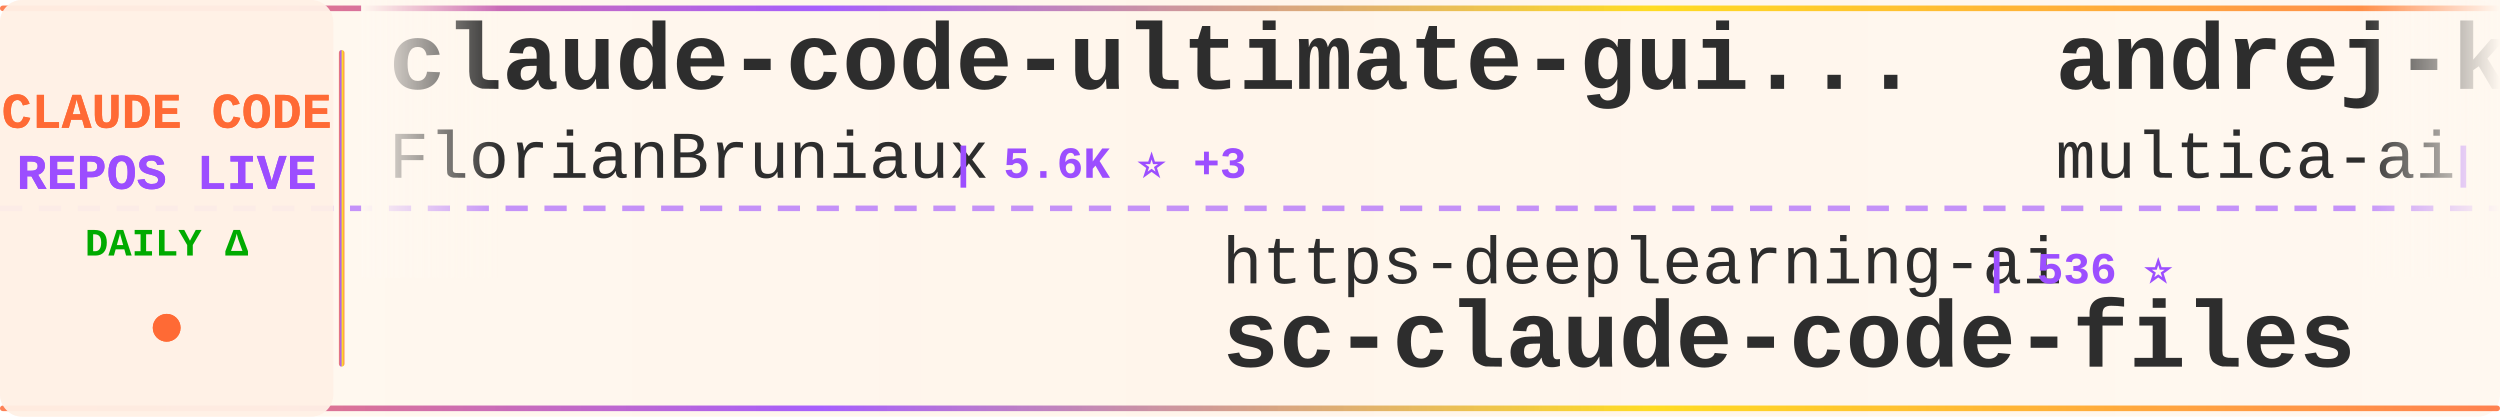
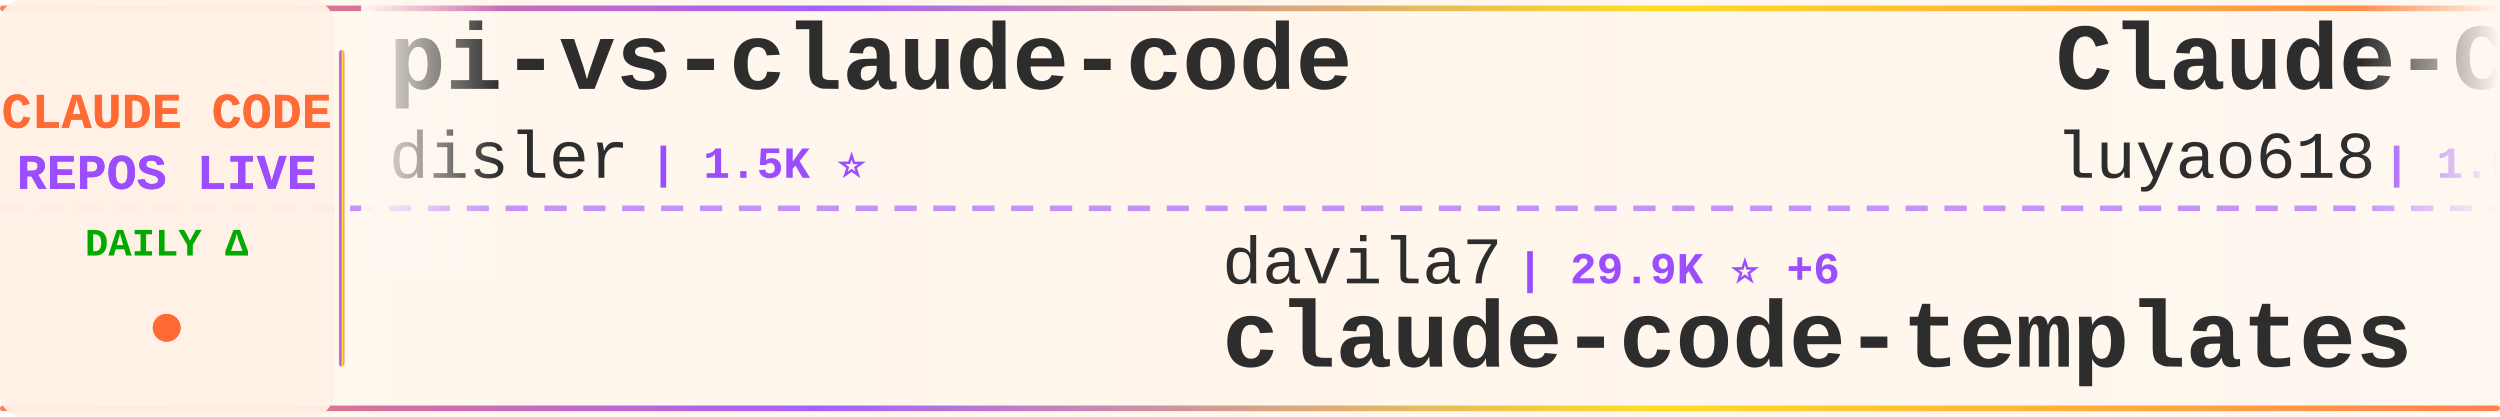
<svg xmlns="http://www.w3.org/2000/svg" width="900" height="150">
  <defs>
    <linearGradient id="tickerBg" x1="0%" y1="0%" x2="100%" y2="0%">
      <stop offset="0%" style="stop-color:#fff8f0;stop-opacity:0.98" />
      <stop offset="50%" style="stop-color:#fff5eb;stop-opacity:1" />
      <stop offset="100%" style="stop-color:#fff8f0;stop-opacity:0.98" />
    </linearGradient>
    <linearGradient id="borderGrad" x1="0%" y1="0%" x2="100%" y2="0%">
      <stop offset="0%" style="stop-color:#FF6B35;stop-opacity:0.85">
        <animate attributeName="stop-opacity" values="0.85;1;0.85" dur="2s" repeatCount="indefinite" />
      </stop>
      <stop offset="33%" style="stop-color:#9C4EFF;stop-opacity:0.9">
        <animate attributeName="stop-opacity" values="0.9;1;0.9" dur="2.2s" repeatCount="indefinite" />
      </stop>
      <stop offset="66%" style="stop-color:#FFD700;stop-opacity:0.85">
        <animate attributeName="stop-opacity" values="0.85;1;0.85" dur="1.8s" repeatCount="indefinite" />
      </stop>
      <stop offset="100%" style="stop-color:#FF6B35;stop-opacity:0.85">
        <animate attributeName="stop-opacity" values="0.85;1;0.85" dur="2s" repeatCount="indefinite" />
      </stop>
    </linearGradient>
    <filter id="textGlow">
      <feGaussianBlur stdDeviation="0.15" result="coloredBlur" />
      <feMerge>
        <feMergeNode in="coloredBlur" />
        <feMergeNode in="SourceGraphic" />
      </feMerge>
    </filter>
    <filter id="metricGlow">
      <feGaussianBlur stdDeviation="0.2" result="coloredBlur" />
      <feMerge>
        <feMergeNode in="coloredBlur" />
        <feMergeNode in="SourceGraphic" />
      </feMerge>
    </filter>
    <linearGradient id="leftFade" x1="0%" y1="0%" x2="100%" y2="0%">
      <stop offset="0%" style="stop-color:#fff8f0;stop-opacity:1" />
      <stop offset="100%" style="stop-color:#fff8f0;stop-opacity:0" />
    </linearGradient>
    <linearGradient id="rightFade" x1="0%" y1="0%" x2="100%" y2="0%">
      <stop offset="0%" style="stop-color:#fff8f0;stop-opacity:0" />
      <stop offset="100%" style="stop-color:#fff8f0;stop-opacity:1" />
    </linearGradient>
  </defs>
  <rect width="900" height="150" fill="url(#tickerBg)" rx="8" />
  <rect x="0" y="2" width="900" height="2" fill="url(#borderGrad)" rx="1" />
  <rect x="0" y="146" width="900" height="2" fill="url(#borderGrad)" rx="1" />
  <line x1="0" y1="75" x2="900" y2="75" stroke="#9C4EFF" stroke-width="2" stroke-dasharray="8 6" opacity="0.6" />
  <rect x="0" y="0" width="120" height="150" fill="#fff0e6" opacity="0.95" rx="8" />
  <text x="60" y="46" font-family="'Courier New', monospace" font-size="18" font-weight="bold" fill="#FF6B35" text-anchor="middle" filter="url(#textGlow)">
    CLAUDE CODE
  </text>
  <text x="60" y="68" font-family="'Courier New', monospace" font-size="18" font-weight="bold" fill="#9C4EFF" text-anchor="middle" filter="url(#textGlow)">
    REPOS LIVE
  </text>
  <text x="60" y="92" font-family="'Courier New', monospace" font-size="14" font-weight="bold" fill="#00aa00" text-anchor="middle">
    DAILY Δ
  </text>
  <circle cx="60" cy="118" r="5" fill="#FF6B35" filter="url(#metricGlow)">
    <animate attributeName="r" values="4;6;4" dur="1.5s" repeatCount="indefinite" />
    <animate attributeName="opacity" values="0.6;1;0.6" dur="1.5s" repeatCount="indefinite" />
  </circle>
  <rect x="122" y="18" width="2" height="114" fill="url(#borderGrad)" rx="1" />
  <clipPath id="tickerClip">
    <rect x="130" y="0" width="770" height="150" />
  </clipPath>
  <g clip-path="url(#tickerClip)">
    <g id="tickerItems">
      <animateTransform attributeName="transform" attributeType="XML" type="translate" from="0 0" to="-3000 0" dur="54s" repeatCount="indefinite" />
      <g transform="translate(0, 0)">
+         <text x="140" y="32" font-family="'Courier New', monospace" font-size="34" font-weight="bold" fill="#2d2d2d">pi-vs-claude-code</text>
+         <text x="140" y="64" font-family="'Courier New', monospace" font-size="24" font-weight="normal" fill="#2d2d2d" opacity="1.0">disler</text>
+         <text x="234" y="64" font-family="'Courier New', monospace" font-size="16" font-weight="bold" fill="#9C4EFF"> | 1.5K ⭐</text>
+       </g>
+       <g transform="translate(300, 0)">
+         <text x="140" y="102" font-family="'Courier New', monospace" font-size="24" font-weight="normal" fill="#2d2d2d" opacity="1.0">davila7</text>
+         <text x="246" y="102" font-family="'Courier New', monospace" font-size="16" font-weight="bold" fill="#9C4EFF"> | 29.9K ⭐ +6</text>
+         <text x="140" y="132" font-family="'Courier New', monospace" font-size="34" font-weight="bold" fill="#2d2d2d">claude-code-templates</text>
+       </g>
+       <g transform="translate(600, 0)">
+         <text x="140" y="32" font-family="'Courier New', monospace" font-size="34" font-weight="bold" fill="#2d2d2d">Claude-Code-Source-Study</text>
+         <text x="140" y="64" font-family="'Courier New', monospace" font-size="24" font-weight="normal" fill="#2d2d2d" opacity="1.0">luyao618</text>
+         <text x="258" y="64" font-family="'Courier New', monospace" font-size="16" font-weight="bold" fill="#9C4EFF"> | 1.6K ⭐ +3</text>
+       </g>
+       <g transform="translate(900, 0)">
+         <text x="140" y="102" font-family="'Courier New', monospace" font-size="24" font-weight="normal" fill="#2d2d2d" opacity="1.0">ykdojo</text>
+         <text x="234" y="102" font-family="'Courier New', monospace" font-size="16" font-weight="bold" fill="#9C4EFF"> | 9.4K ⭐ +4</text>
+         <text x="140" y="132" font-family="'Courier New', monospace" font-size="34" font-weight="bold" fill="#2d2d2d">claude-code-tips</text>
+       </g>
+       <g transform="translate(1200, 0)">
+         <text x="140" y="32" font-family="'Courier New', monospace" font-size="34" font-weight="bold" fill="#2d2d2d">claude-code-showcase</text>
+         <text x="140" y="64" font-family="'Courier New', monospace" font-size="24" font-weight="normal" fill="#2d2d2d" opacity="1.0">ChrisWiles</text>
+         <text x="282" y="64" font-family="'Courier New', monospace" font-size="16" font-weight="bold" fill="#9C4EFF"> | 6.0K ⭐ +2</text>
+       </g>
+       <g transform="translate(1500, 0)">
+         <text x="140" y="102" font-family="'Courier New', monospace" font-size="24" font-weight="normal" fill="#2d2d2d" opacity="1.0">zstmfhy</text>
+         <text x="246" y="102" font-family="'Courier New', monospace" font-size="16" font-weight="bold" fill="#9C4EFF"> | 190 ⭐</text>
+         <text x="140" y="132" font-family="'Courier New', monospace" font-size="34" font-weight="bold" fill="#2d2d2d">Claude-code</text>
+       </g>
+       <g transform="translate(1800, 0)">
        <text x="140" y="32" font-family="'Courier New', monospace" font-size="34" font-weight="bold" fill="#2d2d2d">claude-code-ultimate-gui...</text>
        <text x="140" y="64" font-family="'Courier New', monospace" font-size="24" font-weight="normal" fill="#2d2d2d" opacity="1.0">FlorianBruniaux</text>
-         <text x="342" y="64" font-family="'Courier New', monospace" font-size="16" font-weight="bold" fill="#9C4EFF"> | 5.6K ⭐ +3</text>
-       </g>
-       <g transform="translate(300, 0)">
-         <text x="140" y="102" font-family="'Courier New', monospace" font-size="24" font-weight="normal" fill="#2d2d2d" opacity="1.0">https-deeplearning-ai</text>
-         <text x="414" y="102" font-family="'Courier New', monospace" font-size="16" font-weight="bold" fill="#9C4EFF"> | 536 ⭐</text>
-         <text x="140" y="132" font-family="'Courier New', monospace" font-size="34" font-weight="bold" fill="#2d2d2d">sc-claude-code-files</text>
-       </g>
-       <g transform="translate(600, 0)">
-         <text x="140" y="32" font-family="'Courier New', monospace" font-size="34" font-weight="bold" fill="#2d2d2d">andrej-karpathy-skills</text>
-         <text x="140" y="64" font-family="'Courier New', monospace" font-size="24" font-weight="normal" fill="#2d2d2d" opacity="1.0">multica-ai</text>
-         <text x="282" y="64" font-family="'Courier New', monospace" font-size="16" font-weight="bold" fill="#9C4EFF"> | 196.5K ⭐ +31</text>
-       </g>
-       <g transform="translate(900, 0)">
-         <text x="140" y="102" font-family="'Courier New', monospace" font-size="24" font-weight="normal" fill="#2d2d2d" opacity="1.0">nicedreamzapp</text>
-         <text x="318" y="102" font-family="'Courier New', monospace" font-size="16" font-weight="bold" fill="#9C4EFF"> | 3.0K ⭐</text>
-         <text x="140" y="132" font-family="'Courier New', monospace" font-size="34" font-weight="bold" fill="#2d2d2d">claude-code-local</text>
-       </g>
-       <g transform="translate(1200, 0)">
-         <text x="140" y="32" font-family="'Courier New', monospace" font-size="34" font-weight="bold" fill="#2d2d2d">claude-code-rev</text>
-         <text x="140" y="64" font-family="'Courier New', monospace" font-size="24" font-weight="normal" fill="#2d2d2d" opacity="1.0">oboard</text>
-         <text x="234" y="64" font-family="'Courier New', monospace" font-size="16" font-weight="bold" fill="#9C4EFF"> | 3.3K ⭐</text>
-       </g>
-       <g transform="translate(1500, 0)">
-         <text x="140" y="102" font-family="'Courier New', monospace" font-size="24" font-weight="normal" fill="#2d2d2d" opacity="1.0">Pimzino</text>
-         <text x="246" y="102" font-family="'Courier New', monospace" font-size="16" font-weight="bold" fill="#9C4EFF"> | 3.8K ⭐</text>
-         <text x="140" y="132" font-family="'Courier New', monospace" font-size="34" font-weight="bold" fill="#2d2d2d">claude-code-spec-workflo...</text>
-       </g>
-       <g transform="translate(1800, 0)">
-         <text x="140" y="32" font-family="'Courier New', monospace" font-size="34" font-weight="bold" fill="#2d2d2d">ralph-claude-code</text>
-         <text x="140" y="64" font-family="'Courier New', monospace" font-size="24" font-weight="normal" fill="#2d2d2d" opacity="1.0">frankbria</text>
-         <text x="270" y="64" font-family="'Courier New', monospace" font-size="16" font-weight="bold" fill="#9C4EFF"> | 9.6K ⭐</text>
+         <text x="342" y="64" font-family="'Courier New', monospace" font-size="16" font-weight="bold" fill="#9C4EFF"> | 5.6K ⭐ +1</text>
      </g>
      <g transform="translate(2100, 0)">
-         <text x="140" y="102" font-family="'Courier New', monospace" font-size="24" font-weight="normal" fill="#2d2d2d" opacity="1.0">Cranot</text>
-         <text x="234" y="102" font-family="'Courier New', monospace" font-size="16" font-weight="bold" fill="#9C4EFF"> | 2.9K ⭐</text>
-         <text x="140" y="132" font-family="'Courier New', monospace" font-size="34" font-weight="bold" fill="#2d2d2d">claude-code-guide</text>
+         <text x="140" y="102" font-family="'Courier New', monospace" font-size="24" font-weight="normal" fill="#2d2d2d" opacity="1.0">shareAI-lab</text>
+         <text x="294" y="102" font-family="'Courier New', monospace" font-size="16" font-weight="bold" fill="#9C4EFF"> | 72.3K ⭐ +25</text>
+         <text x="140" y="132" font-family="'Courier New', monospace" font-size="34" font-weight="bold" fill="#2d2d2d">learn-claude-code</text>
      </g>
      <g transform="translate(2400, 0)">
-         <text x="140" y="32" font-family="'Courier New', monospace" font-size="34" font-weight="bold" fill="#2d2d2d">claude-coder</text>
-         <text x="140" y="64" font-family="'Courier New', monospace" font-size="24" font-weight="normal" fill="#2d2d2d" opacity="1.0">kodu-ai</text>
-         <text x="246" y="64" font-family="'Courier New', monospace" font-size="16" font-weight="bold" fill="#9C4EFF"> | 5.3K ⭐</text>
+         <text x="140" y="32" font-family="'Courier New', monospace" font-size="34" font-weight="bold" fill="#2d2d2d">ECC</text>
+         <text x="140" y="64" font-family="'Courier New', monospace" font-size="24" font-weight="normal" fill="#2d2d2d" opacity="1.0">affaan-m</text>
+         <text x="258" y="64" font-family="'Courier New', monospace" font-size="16" font-weight="bold" fill="#9C4EFF"> | 233.7K ⭐ +86</text>
      </g>
      <g transform="translate(2700, 0)">
-         <text x="140" y="102" font-family="'Courier New', monospace" font-size="24" font-weight="normal" fill="#2d2d2d" opacity="1.0">jqueryscript</text>
-         <text x="306" y="102" font-family="'Courier New', monospace" font-size="16" font-weight="bold" fill="#9C4EFF"> | 478 ⭐</text>
-         <text x="140" y="132" font-family="'Courier New', monospace" font-size="34" font-weight="bold" fill="#2d2d2d">awesome-claude-code</text>
+         <text x="140" y="102" font-family="'Courier New', monospace" font-size="24" font-weight="normal" fill="#2d2d2d" opacity="1.0">anthropics</text>
+         <text x="282" y="102" font-family="'Courier New', monospace" font-size="16" font-weight="bold" fill="#9C4EFF"> | 8.5K ⭐ +1</text>
+         <text x="140" y="132" font-family="'Courier New', monospace" font-size="34" font-weight="bold" fill="#2d2d2d">claude-code-action</text>
      </g>
      <g transform="translate(3000, 0)">
-         <text x="140" y="32" font-family="'Courier New', monospace" font-size="34" font-weight="bold" fill="#2d2d2d">claude-code-ultimate-gui...</text>
-         <text x="140" y="64" font-family="'Courier New', monospace" font-size="24" font-weight="normal" fill="#2d2d2d" opacity="1.0">FlorianBruniaux</text>
-         <text x="342" y="64" font-family="'Courier New', monospace" font-size="16" font-weight="bold" fill="#9C4EFF"> | 5.6K ⭐ +3</text>
+         <text x="140" y="32" font-family="'Courier New', monospace" font-size="34" font-weight="bold" fill="#2d2d2d">pi-vs-claude-code</text>
+         <text x="140" y="64" font-family="'Courier New', monospace" font-size="24" font-weight="normal" fill="#2d2d2d" opacity="1.0">disler</text>
+         <text x="234" y="64" font-family="'Courier New', monospace" font-size="16" font-weight="bold" fill="#9C4EFF"> | 1.5K ⭐</text>
      </g>
      <g transform="translate(3300, 0)">
-         <text x="140" y="102" font-family="'Courier New', monospace" font-size="24" font-weight="normal" fill="#2d2d2d" opacity="1.0">https-deeplearning-ai</text>
-         <text x="414" y="102" font-family="'Courier New', monospace" font-size="16" font-weight="bold" fill="#9C4EFF"> | 536 ⭐</text>
-         <text x="140" y="132" font-family="'Courier New', monospace" font-size="34" font-weight="bold" fill="#2d2d2d">sc-claude-code-files</text>
+         <text x="140" y="102" font-family="'Courier New', monospace" font-size="24" font-weight="normal" fill="#2d2d2d" opacity="1.0">davila7</text>
+         <text x="246" y="102" font-family="'Courier New', monospace" font-size="16" font-weight="bold" fill="#9C4EFF"> | 29.9K ⭐ +6</text>
+         <text x="140" y="132" font-family="'Courier New', monospace" font-size="34" font-weight="bold" fill="#2d2d2d">claude-code-templates</text>
      </g>
      <g transform="translate(3600, 0)">
-         <text x="140" y="32" font-family="'Courier New', monospace" font-size="34" font-weight="bold" fill="#2d2d2d">andrej-karpathy-skills</text>
-         <text x="140" y="64" font-family="'Courier New', monospace" font-size="24" font-weight="normal" fill="#2d2d2d" opacity="1.0">multica-ai</text>
-         <text x="282" y="64" font-family="'Courier New', monospace" font-size="16" font-weight="bold" fill="#9C4EFF"> | 196.5K ⭐ +31</text>
+         <text x="140" y="32" font-family="'Courier New', monospace" font-size="34" font-weight="bold" fill="#2d2d2d">Claude-Code-Source-Study</text>
+         <text x="140" y="64" font-family="'Courier New', monospace" font-size="24" font-weight="normal" fill="#2d2d2d" opacity="1.0">luyao618</text>
+         <text x="258" y="64" font-family="'Courier New', monospace" font-size="16" font-weight="bold" fill="#9C4EFF"> | 1.6K ⭐ +3</text>
      </g>
      <g transform="translate(3900, 0)">
-         <text x="140" y="102" font-family="'Courier New', monospace" font-size="24" font-weight="normal" fill="#2d2d2d" opacity="1.0">nicedreamzapp</text>
-         <text x="318" y="102" font-family="'Courier New', monospace" font-size="16" font-weight="bold" fill="#9C4EFF"> | 3.0K ⭐</text>
-         <text x="140" y="132" font-family="'Courier New', monospace" font-size="34" font-weight="bold" fill="#2d2d2d">claude-code-local</text>
+         <text x="140" y="102" font-family="'Courier New', monospace" font-size="24" font-weight="normal" fill="#2d2d2d" opacity="1.0">ykdojo</text>
+         <text x="234" y="102" font-family="'Courier New', monospace" font-size="16" font-weight="bold" fill="#9C4EFF"> | 9.4K ⭐ +4</text>
+         <text x="140" y="132" font-family="'Courier New', monospace" font-size="34" font-weight="bold" fill="#2d2d2d">claude-code-tips</text>
      </g>
    </g>
  </g>
  <rect x="130" y="0" width="50" height="100" fill="url(#leftFade)" />
  <rect x="850" y="0" width="50" height="100" fill="url(#rightFade)" />
</svg>
